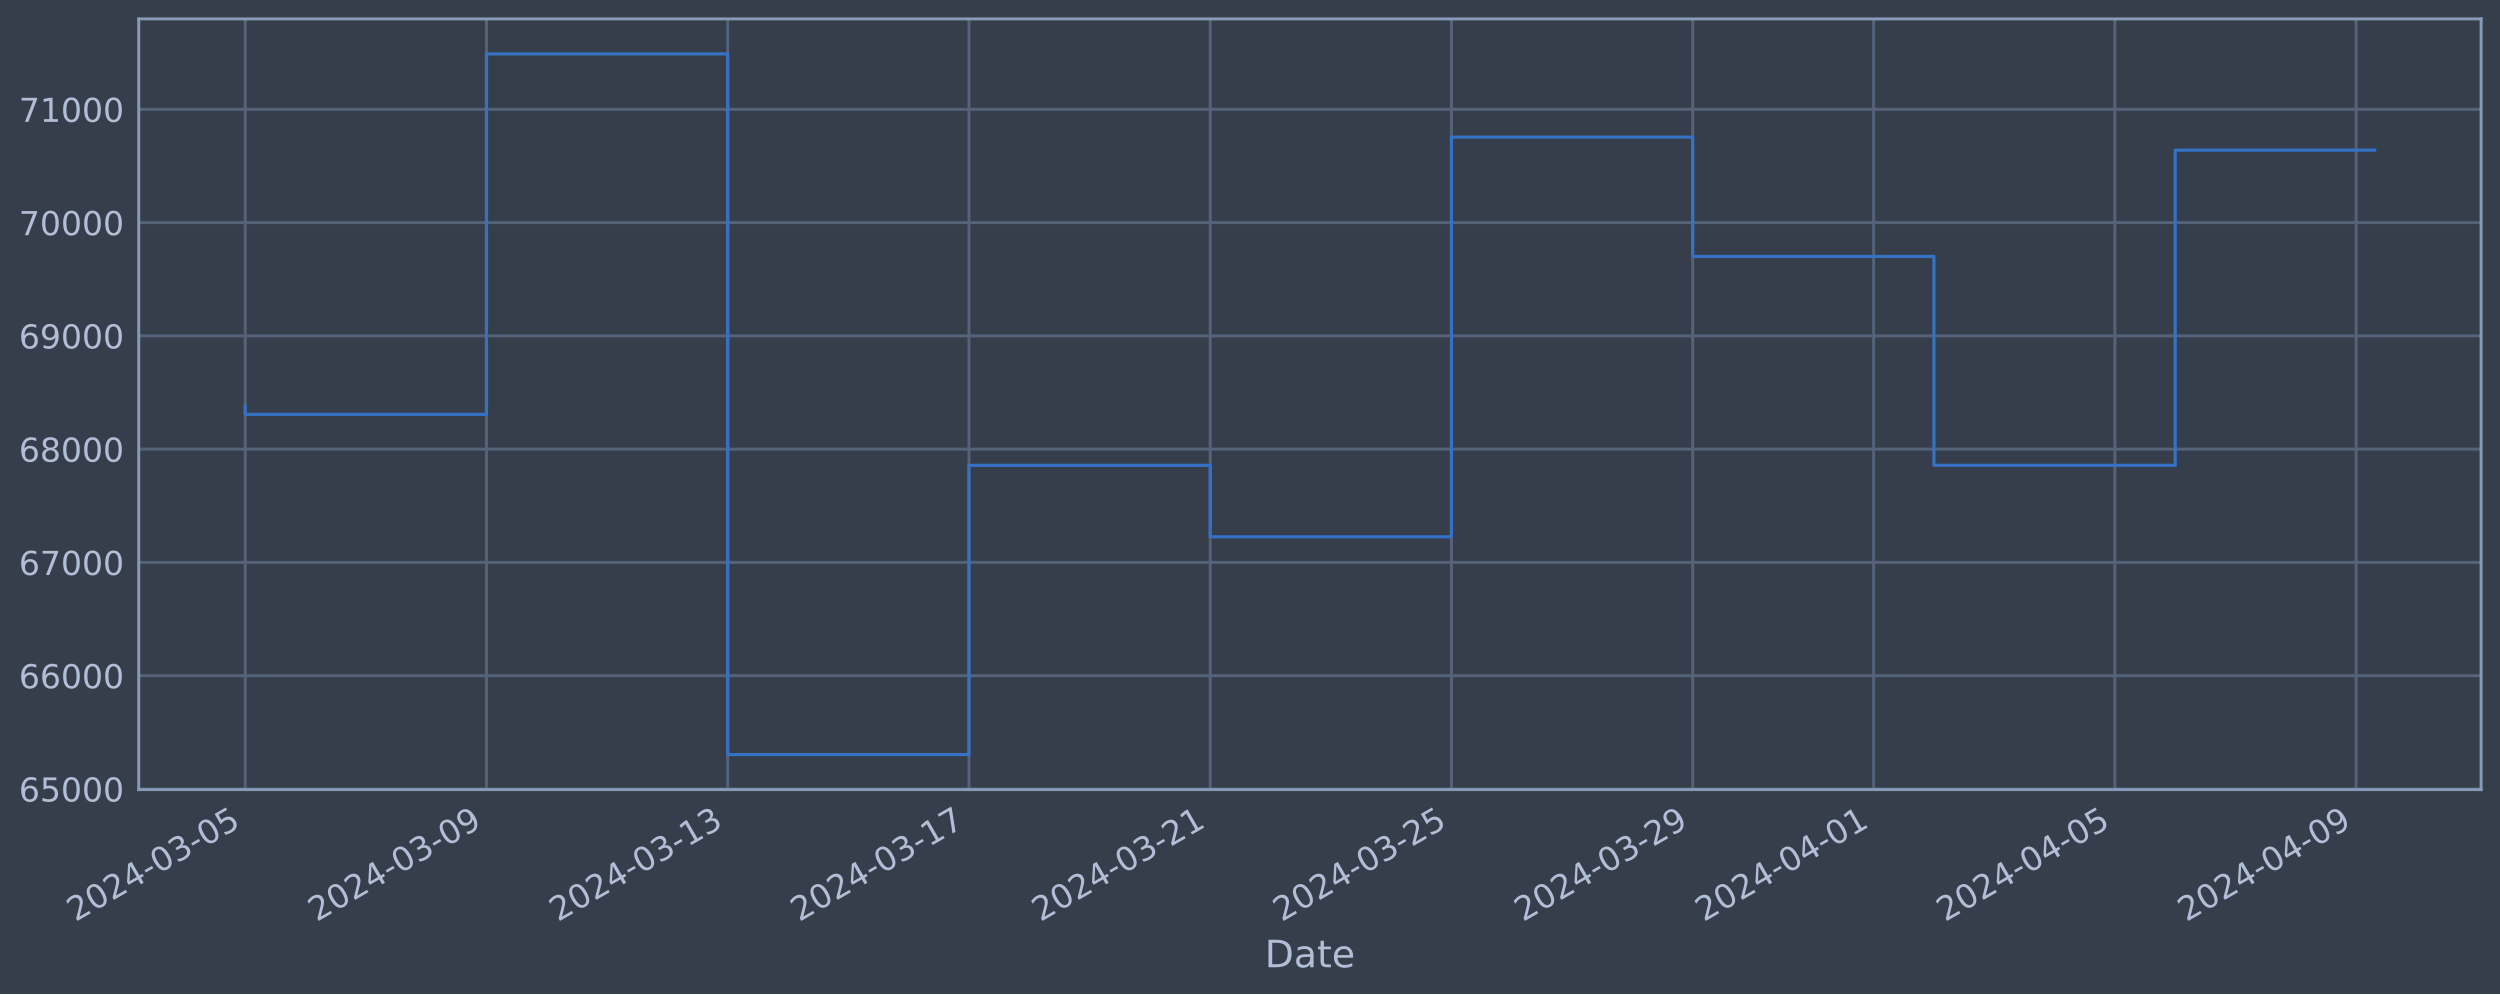
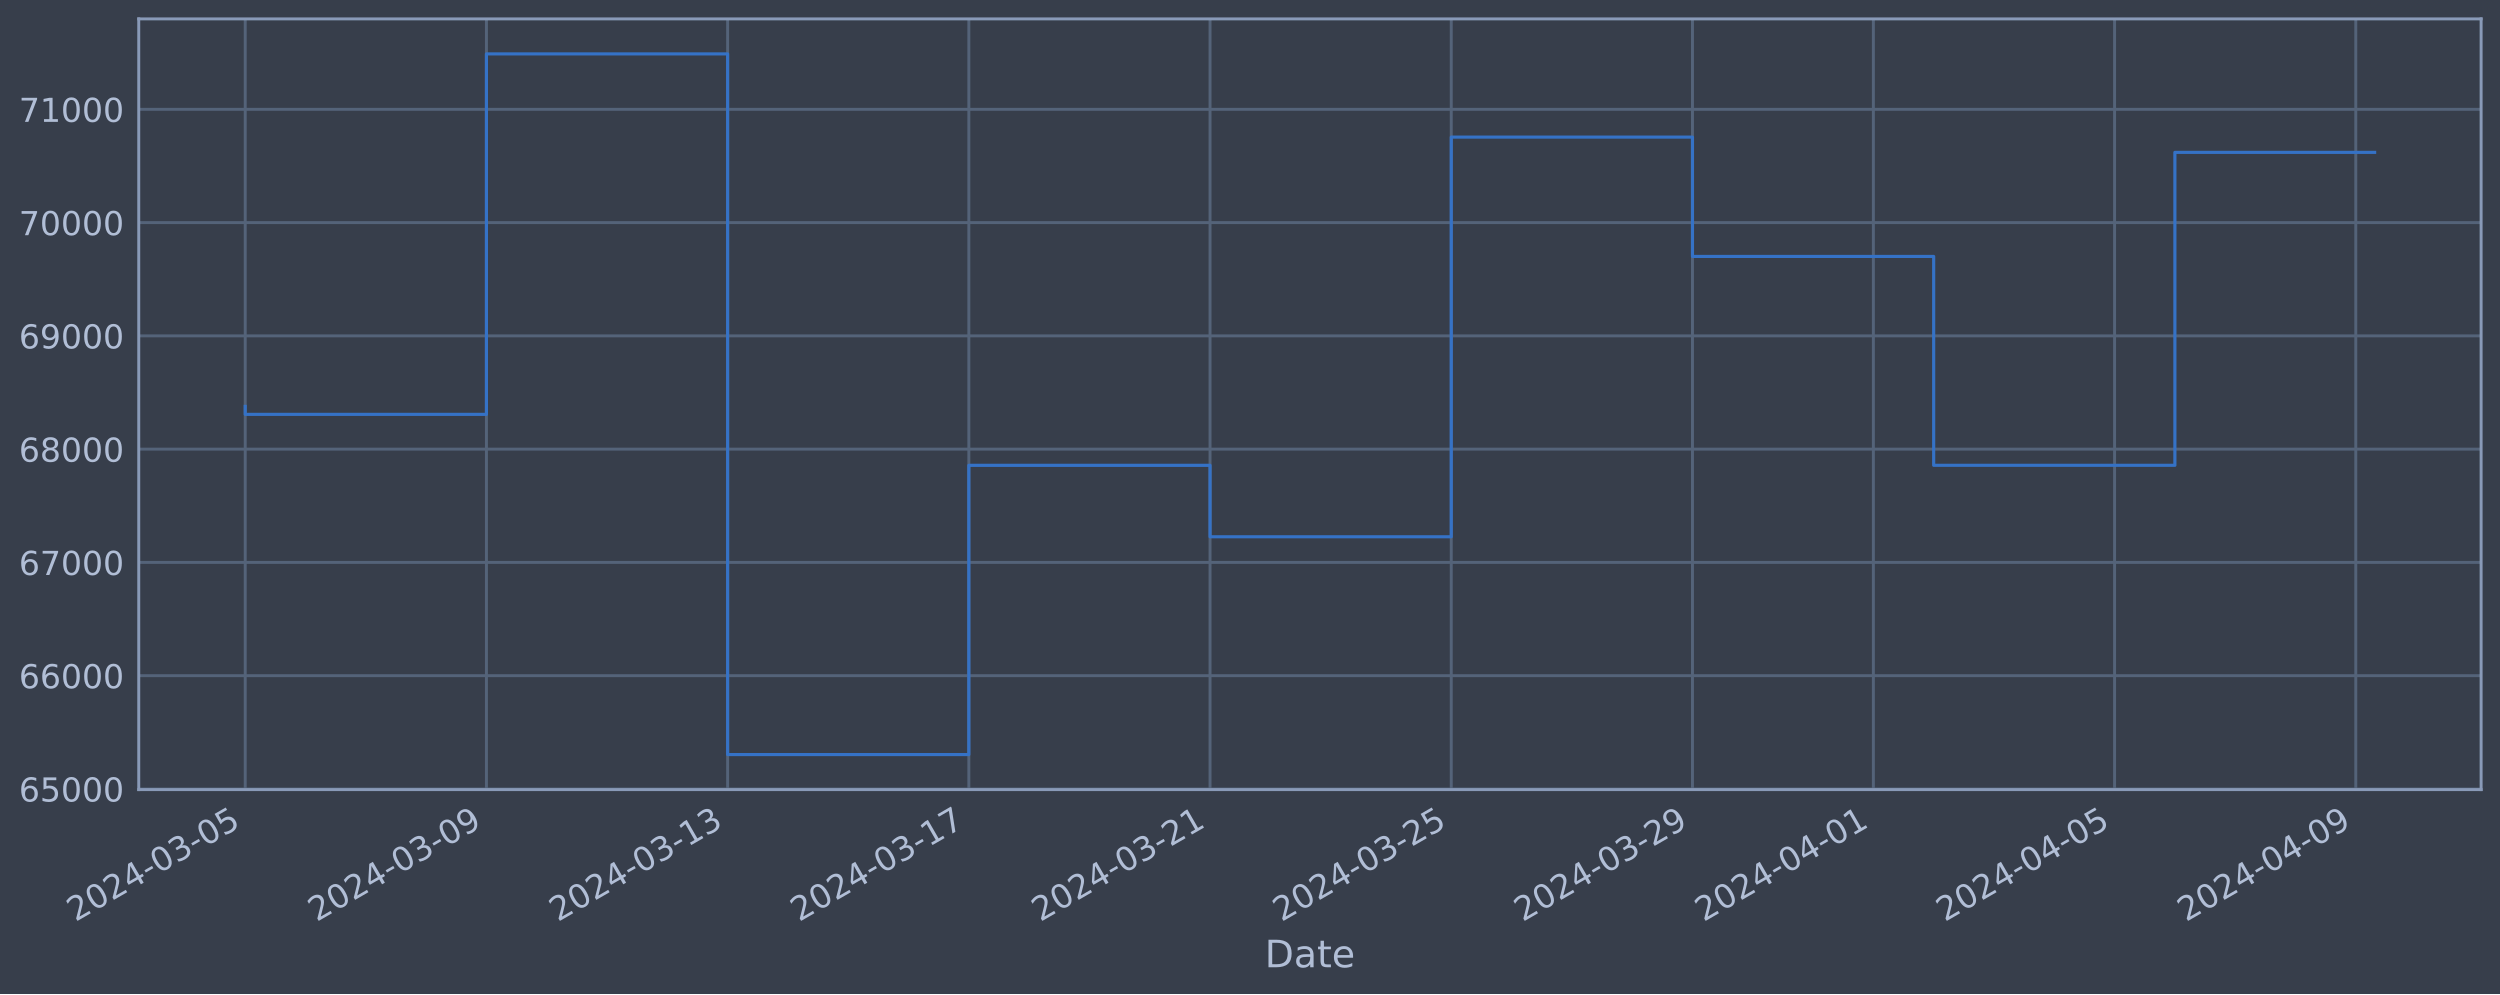
<svg xmlns="http://www.w3.org/2000/svg" xmlns:xlink="http://www.w3.org/1999/xlink" width="952.884pt" height="378.87pt" viewBox="0 0 952.884 378.87" version="1.1">
  <defs>
    <style type="text/css">*{stroke-linejoin: round; stroke-linecap: butt}</style>
  </defs>
  <g id="figure_1">
    <g id="patch_1">
      <path d="M 0 378.87  L 952.884 378.87  L 952.884 0  L 0 0  z " style="fill: #373e4b" />
    </g>
    <g id="axes_1">
      <g id="patch_2">
        <path d="M 52.884 300.96  L 945.684 300.96  L 945.684 7.2  L 52.884 7.2  z " style="fill: #373e4b" />
      </g>
      <g id="matplotlib.axis_1">
        <g id="xtick_1">
          <g id="line2d_1">
-             <path d="M 93.466 300.96  L 93.466 7.2  " clip-path="url(#pdbe583fa38)" style="fill: none; stroke: #546379; stroke-width: 1.12; stroke-linecap: square" />
+             <path d="M 93.466 300.96  L 93.466 7.2  " clip-path="url(#p7bf2b15a46)" style="fill: none; stroke: #546379; stroke-width: 1.12; stroke-linecap: square" />
          </g>
          <g id="line2d_2" />
          <g id="text_1">
            <g style="fill: #b1bed6" transform="translate(28.74006 351.4642) rotate(-30) scale(0.126 -0.126)">
              <defs>
                <path id="DejaVuSans-32" d="M 1228 531  L 3431 531  L 3431 0  L 469 0  L 469 531  Q 828 903 1448 1529  Q 2069 2156 2228 2338  Q 2531 2678 2651 2914  Q 2772 3150 2772 3378  Q 2772 3750 2511 3984  Q 2250 4219 1831 4219  Q 1534 4219 1204 4116  Q 875 4013 500 3803  L 500 4441  Q 881 4594 1212 4672  Q 1544 4750 1819 4750  Q 2544 4750 2975 4387  Q 3406 4025 3406 3419  Q 3406 3131 3298 2873  Q 3191 2616 2906 2266  Q 2828 2175 2409 1742  Q 1991 1309 1228 531  z " transform="scale(0.015625)" />
                <path id="DejaVuSans-30" d="M 2034 4250  Q 1547 4250 1301 3770  Q 1056 3291 1056 2328  Q 1056 1369 1301 889  Q 1547 409 2034 409  Q 2525 409 2770 889  Q 3016 1369 3016 2328  Q 3016 3291 2770 3770  Q 2525 4250 2034 4250  z M 2034 4750  Q 2819 4750 3233 4129  Q 3647 3509 3647 2328  Q 3647 1150 3233 529  Q 2819 -91 2034 -91  Q 1250 -91 836 529  Q 422 1150 422 2328  Q 422 3509 836 4129  Q 1250 4750 2034 4750  z " transform="scale(0.015625)" />
                <path id="DejaVuSans-34" d="M 2419 4116  L 825 1625  L 2419 1625  L 2419 4116  z M 2253 4666  L 3047 4666  L 3047 1625  L 3713 1625  L 3713 1100  L 3047 1100  L 3047 0  L 2419 0  L 2419 1100  L 313 1100  L 313 1709  L 2253 4666  z " transform="scale(0.015625)" />
                <path id="DejaVuSans-2d" d="M 313 2009  L 1997 2009  L 1997 1497  L 313 1497  L 313 2009  z " transform="scale(0.015625)" />
                <path id="DejaVuSans-33" d="M 2597 2516  Q 3050 2419 3304 2112  Q 3559 1806 3559 1356  Q 3559 666 3084 287  Q 2609 -91 1734 -91  Q 1441 -91 1130 -33  Q 819 25 488 141  L 488 750  Q 750 597 1062 519  Q 1375 441 1716 441  Q 2309 441 2620 675  Q 2931 909 2931 1356  Q 2931 1769 2642 2001  Q 2353 2234 1838 2234  L 1294 2234  L 1294 2753  L 1863 2753  Q 2328 2753 2575 2939  Q 2822 3125 2822 3475  Q 2822 3834 2567 4026  Q 2313 4219 1838 4219  Q 1578 4219 1281 4162  Q 984 4106 628 3988  L 628 4550  Q 988 4650 1302 4700  Q 1616 4750 1894 4750  Q 2613 4750 3031 4423  Q 3450 4097 3450 3541  Q 3450 3153 3228 2886  Q 3006 2619 2597 2516  z " transform="scale(0.015625)" />
                <path id="DejaVuSans-35" d="M 691 4666  L 3169 4666  L 3169 4134  L 1269 4134  L 1269 2991  Q 1406 3038 1543 3061  Q 1681 3084 1819 3084  Q 2600 3084 3056 2656  Q 3513 2228 3513 1497  Q 3513 744 3044 326  Q 2575 -91 1722 -91  Q 1428 -91 1123 -41  Q 819 9 494 109  L 494 744  Q 775 591 1075 516  Q 1375 441 1709 441  Q 2250 441 2565 725  Q 2881 1009 2881 1497  Q 2881 1984 2565 2268  Q 2250 2553 1709 2553  Q 1456 2553 1204 2497  Q 953 2441 691 2322  L 691 4666  z " transform="scale(0.015625)" />
              </defs>
              <use xlink:href="#DejaVuSans-32" />
              <use xlink:href="#DejaVuSans-30" x="63.623" />
              <use xlink:href="#DejaVuSans-32" x="127.246" />
              <use xlink:href="#DejaVuSans-34" x="190.869" />
              <use xlink:href="#DejaVuSans-2d" x="254.492" />
              <use xlink:href="#DejaVuSans-30" x="290.576" />
              <use xlink:href="#DejaVuSans-33" x="354.199" />
              <use xlink:href="#DejaVuSans-2d" x="417.822" />
              <use xlink:href="#DejaVuSans-30" x="453.906" />
              <use xlink:href="#DejaVuSans-35" x="517.529" />
            </g>
          </g>
        </g>
        <g id="xtick_2">
          <g id="line2d_3">
-             <path d="M 185.417 300.96  L 185.417 7.2  " clip-path="url(#pdbe583fa38)" style="fill: none; stroke: #546379; stroke-width: 1.12; stroke-linecap: square" />
+             <path d="M 185.403 300.96  L 185.403 7.2  " clip-path="url(#p7bf2b15a46)" style="fill: none; stroke: #546379; stroke-width: 1.12; stroke-linecap: square" />
          </g>
          <g id="line2d_4" />
          <g id="text_2">
-             <g style="fill: #b1bed6" transform="translate(120.6918 351.4642) rotate(-30) scale(0.126 -0.126)">
+             <g style="fill: #b1bed6" transform="translate(120.6772 351.4642) rotate(-30) scale(0.126 -0.126)">
              <defs>
                <path id="DejaVuSans-39" d="M 703 97  L 703 672  Q 941 559 1184 500  Q 1428 441 1663 441  Q 2288 441 2617 861  Q 2947 1281 2994 2138  Q 2813 1869 2534 1725  Q 2256 1581 1919 1581  Q 1219 1581 811 2004  Q 403 2428 403 3163  Q 403 3881 828 4315  Q 1253 4750 1959 4750  Q 2769 4750 3195 4129  Q 3622 3509 3622 2328  Q 3622 1225 3098 567  Q 2575 -91 1691 -91  Q 1453 -91 1209 -44  Q 966 3 703 97  z M 1959 2075  Q 2384 2075 2632 2365  Q 2881 2656 2881 3163  Q 2881 3666 2632 3958  Q 2384 4250 1959 4250  Q 1534 4250 1286 3958  Q 1038 3666 1038 3163  Q 1038 2656 1286 2365  Q 1534 2075 1959 2075  z " transform="scale(0.015625)" />
              </defs>
              <use xlink:href="#DejaVuSans-32" />
              <use xlink:href="#DejaVuSans-30" x="63.623" />
              <use xlink:href="#DejaVuSans-32" x="127.246" />
              <use xlink:href="#DejaVuSans-34" x="190.869" />
              <use xlink:href="#DejaVuSans-2d" x="254.492" />
              <use xlink:href="#DejaVuSans-30" x="290.576" />
              <use xlink:href="#DejaVuSans-33" x="354.199" />
              <use xlink:href="#DejaVuSans-2d" x="417.822" />
              <use xlink:href="#DejaVuSans-30" x="453.906" />
              <use xlink:href="#DejaVuSans-39" x="517.529" />
            </g>
          </g>
        </g>
        <g id="xtick_3">
          <g id="line2d_5">
-             <path d="M 277.369 300.96  L 277.369 7.2  " clip-path="url(#pdbe583fa38)" style="fill: none; stroke: #546379; stroke-width: 1.12; stroke-linecap: square" />
+             <path d="M 277.34 300.96  L 277.34 7.2  " clip-path="url(#p7bf2b15a46)" style="fill: none; stroke: #546379; stroke-width: 1.12; stroke-linecap: square" />
          </g>
          <g id="line2d_6" />
          <g id="text_3">
-             <g style="fill: #b1bed6" transform="translate(212.6435 351.4642) rotate(-30) scale(0.126 -0.126)">
+             <g style="fill: #b1bed6" transform="translate(212.6144 351.4642) rotate(-30) scale(0.126 -0.126)">
              <defs>
                <path id="DejaVuSans-31" d="M 794 531  L 1825 531  L 1825 4091  L 703 3866  L 703 4441  L 1819 4666  L 2450 4666  L 2450 531  L 3481 531  L 3481 0  L 794 0  L 794 531  z " transform="scale(0.015625)" />
              </defs>
              <use xlink:href="#DejaVuSans-32" />
              <use xlink:href="#DejaVuSans-30" x="63.623" />
              <use xlink:href="#DejaVuSans-32" x="127.246" />
              <use xlink:href="#DejaVuSans-34" x="190.869" />
              <use xlink:href="#DejaVuSans-2d" x="254.492" />
              <use xlink:href="#DejaVuSans-30" x="290.576" />
              <use xlink:href="#DejaVuSans-33" x="354.199" />
              <use xlink:href="#DejaVuSans-2d" x="417.822" />
              <use xlink:href="#DejaVuSans-31" x="453.906" />
              <use xlink:href="#DejaVuSans-33" x="517.529" />
            </g>
          </g>
        </g>
        <g id="xtick_4">
          <g id="line2d_7">
-             <path d="M 369.321 300.96  L 369.321 7.2  " clip-path="url(#pdbe583fa38)" style="fill: none; stroke: #546379; stroke-width: 1.12; stroke-linecap: square" />
+             <path d="M 369.277 300.96  L 369.277 7.2  " clip-path="url(#p7bf2b15a46)" style="fill: none; stroke: #546379; stroke-width: 1.12; stroke-linecap: square" />
          </g>
          <g id="line2d_8" />
          <g id="text_4">
-             <g style="fill: #b1bed6" transform="translate(304.5953 351.4642) rotate(-30) scale(0.126 -0.126)">
+             <g style="fill: #b1bed6" transform="translate(304.5516 351.4642) rotate(-30) scale(0.126 -0.126)">
              <defs>
                <path id="DejaVuSans-37" d="M 525 4666  L 3525 4666  L 3525 4397  L 1831 0  L 1172 0  L 2766 4134  L 525 4134  L 525 4666  z " transform="scale(0.015625)" />
              </defs>
              <use xlink:href="#DejaVuSans-32" />
              <use xlink:href="#DejaVuSans-30" x="63.623" />
              <use xlink:href="#DejaVuSans-32" x="127.246" />
              <use xlink:href="#DejaVuSans-34" x="190.869" />
              <use xlink:href="#DejaVuSans-2d" x="254.492" />
              <use xlink:href="#DejaVuSans-30" x="290.576" />
              <use xlink:href="#DejaVuSans-33" x="354.199" />
              <use xlink:href="#DejaVuSans-2d" x="417.822" />
              <use xlink:href="#DejaVuSans-31" x="453.906" />
              <use xlink:href="#DejaVuSans-37" x="517.529" />
            </g>
          </g>
        </g>
        <g id="xtick_5">
          <g id="line2d_9">
-             <path d="M 461.273 300.96  L 461.273 7.2  " clip-path="url(#pdbe583fa38)" style="fill: none; stroke: #546379; stroke-width: 1.12; stroke-linecap: square" />
+             <path d="M 461.214 300.96  L 461.214 7.2  " clip-path="url(#p7bf2b15a46)" style="fill: none; stroke: #546379; stroke-width: 1.12; stroke-linecap: square" />
          </g>
          <g id="line2d_10" />
          <g id="text_5">
-             <g style="fill: #b1bed6" transform="translate(396.547 351.4642) rotate(-30) scale(0.126 -0.126)">
+             <g style="fill: #b1bed6" transform="translate(396.4888 351.4642) rotate(-30) scale(0.126 -0.126)">
              <use xlink:href="#DejaVuSans-32" />
              <use xlink:href="#DejaVuSans-30" x="63.623" />
              <use xlink:href="#DejaVuSans-32" x="127.246" />
              <use xlink:href="#DejaVuSans-34" x="190.869" />
              <use xlink:href="#DejaVuSans-2d" x="254.492" />
              <use xlink:href="#DejaVuSans-30" x="290.576" />
              <use xlink:href="#DejaVuSans-33" x="354.199" />
              <use xlink:href="#DejaVuSans-2d" x="417.822" />
              <use xlink:href="#DejaVuSans-32" x="453.906" />
              <use xlink:href="#DejaVuSans-31" x="517.529" />
            </g>
          </g>
        </g>
        <g id="xtick_6">
          <g id="line2d_11">
-             <path d="M 553.224 300.96  L 553.224 7.2  " clip-path="url(#pdbe583fa38)" style="fill: none; stroke: #546379; stroke-width: 1.12; stroke-linecap: square" />
+             <path d="M 553.151 300.96  L 553.151 7.2  " clip-path="url(#p7bf2b15a46)" style="fill: none; stroke: #546379; stroke-width: 1.12; stroke-linecap: square" />
          </g>
          <g id="line2d_12" />
          <g id="text_6">
-             <g style="fill: #b1bed6" transform="translate(488.4987 351.4642) rotate(-30) scale(0.126 -0.126)">
+             <g style="fill: #b1bed6" transform="translate(488.426 351.4642) rotate(-30) scale(0.126 -0.126)">
              <use xlink:href="#DejaVuSans-32" />
              <use xlink:href="#DejaVuSans-30" x="63.623" />
              <use xlink:href="#DejaVuSans-32" x="127.246" />
              <use xlink:href="#DejaVuSans-34" x="190.869" />
              <use xlink:href="#DejaVuSans-2d" x="254.492" />
              <use xlink:href="#DejaVuSans-30" x="290.576" />
              <use xlink:href="#DejaVuSans-33" x="354.199" />
              <use xlink:href="#DejaVuSans-2d" x="417.822" />
              <use xlink:href="#DejaVuSans-32" x="453.906" />
              <use xlink:href="#DejaVuSans-35" x="517.529" />
            </g>
          </g>
        </g>
        <g id="xtick_7">
          <g id="line2d_13">
-             <path d="M 645.176 300.96  L 645.176 7.2  " clip-path="url(#pdbe583fa38)" style="fill: none; stroke: #546379; stroke-width: 1.12; stroke-linecap: square" />
+             <path d="M 645.089 300.96  L 645.089 7.2  " clip-path="url(#p7bf2b15a46)" style="fill: none; stroke: #546379; stroke-width: 1.12; stroke-linecap: square" />
          </g>
          <g id="line2d_14" />
          <g id="text_7">
-             <g style="fill: #b1bed6" transform="translate(580.4505 351.4642) rotate(-30) scale(0.126 -0.126)">
+             <g style="fill: #b1bed6" transform="translate(580.3631 351.4642) rotate(-30) scale(0.126 -0.126)">
              <use xlink:href="#DejaVuSans-32" />
              <use xlink:href="#DejaVuSans-30" x="63.623" />
              <use xlink:href="#DejaVuSans-32" x="127.246" />
              <use xlink:href="#DejaVuSans-34" x="190.869" />
              <use xlink:href="#DejaVuSans-2d" x="254.492" />
              <use xlink:href="#DejaVuSans-30" x="290.576" />
              <use xlink:href="#DejaVuSans-33" x="354.199" />
              <use xlink:href="#DejaVuSans-2d" x="417.822" />
              <use xlink:href="#DejaVuSans-32" x="453.906" />
              <use xlink:href="#DejaVuSans-39" x="517.529" />
            </g>
          </g>
        </g>
        <g id="xtick_8">
          <g id="line2d_15">
-             <path d="M 714.14 300.96  L 714.14 7.2  " clip-path="url(#pdbe583fa38)" style="fill: none; stroke: #546379; stroke-width: 1.12; stroke-linecap: square" />
+             <path d="M 714.042 300.96  L 714.042 7.2  " clip-path="url(#p7bf2b15a46)" style="fill: none; stroke: #546379; stroke-width: 1.12; stroke-linecap: square" />
          </g>
          <g id="line2d_16" />
          <g id="text_8">
-             <g style="fill: #b1bed6" transform="translate(649.4143 351.4642) rotate(-30) scale(0.126 -0.126)">
+             <g style="fill: #b1bed6" transform="translate(649.316 351.4642) rotate(-30) scale(0.126 -0.126)">
              <use xlink:href="#DejaVuSans-32" />
              <use xlink:href="#DejaVuSans-30" x="63.623" />
              <use xlink:href="#DejaVuSans-32" x="127.246" />
              <use xlink:href="#DejaVuSans-34" x="190.869" />
              <use xlink:href="#DejaVuSans-2d" x="254.492" />
              <use xlink:href="#DejaVuSans-30" x="290.576" />
              <use xlink:href="#DejaVuSans-34" x="354.199" />
              <use xlink:href="#DejaVuSans-2d" x="417.822" />
              <use xlink:href="#DejaVuSans-30" x="453.906" />
              <use xlink:href="#DejaVuSans-31" x="517.529" />
            </g>
          </g>
        </g>
        <g id="xtick_9">
          <g id="line2d_17">
-             <path d="M 806.092 300.96  L 806.092 7.2  " clip-path="url(#pdbe583fa38)" style="fill: none; stroke: #546379; stroke-width: 1.12; stroke-linecap: square" />
+             <path d="M 805.979 300.96  L 805.979 7.2  " clip-path="url(#p7bf2b15a46)" style="fill: none; stroke: #546379; stroke-width: 1.12; stroke-linecap: square" />
          </g>
          <g id="line2d_18" />
          <g id="text_9">
-             <g style="fill: #b1bed6" transform="translate(741.366 351.4642) rotate(-30) scale(0.126 -0.126)">
+             <g style="fill: #b1bed6" transform="translate(741.2532 351.4642) rotate(-30) scale(0.126 -0.126)">
              <use xlink:href="#DejaVuSans-32" />
              <use xlink:href="#DejaVuSans-30" x="63.623" />
              <use xlink:href="#DejaVuSans-32" x="127.246" />
              <use xlink:href="#DejaVuSans-34" x="190.869" />
              <use xlink:href="#DejaVuSans-2d" x="254.492" />
              <use xlink:href="#DejaVuSans-30" x="290.576" />
              <use xlink:href="#DejaVuSans-34" x="354.199" />
              <use xlink:href="#DejaVuSans-2d" x="417.822" />
              <use xlink:href="#DejaVuSans-30" x="453.906" />
              <use xlink:href="#DejaVuSans-35" x="517.529" />
            </g>
          </g>
        </g>
        <g id="xtick_10">
          <g id="line2d_19">
-             <path d="M 898.043 300.96  L 898.043 7.2  " clip-path="url(#pdbe583fa38)" style="fill: none; stroke: #546379; stroke-width: 1.12; stroke-linecap: square" />
+             <path d="M 897.916 300.96  L 897.916 7.2  " clip-path="url(#p7bf2b15a46)" style="fill: none; stroke: #546379; stroke-width: 1.12; stroke-linecap: square" />
          </g>
          <g id="line2d_20" />
          <g id="text_10">
-             <g style="fill: #b1bed6" transform="translate(833.3177 351.4642) rotate(-30) scale(0.126 -0.126)">
+             <g style="fill: #b1bed6" transform="translate(833.1904 351.4642) rotate(-30) scale(0.126 -0.126)">
              <use xlink:href="#DejaVuSans-32" />
              <use xlink:href="#DejaVuSans-30" x="63.623" />
              <use xlink:href="#DejaVuSans-32" x="127.246" />
              <use xlink:href="#DejaVuSans-34" x="190.869" />
              <use xlink:href="#DejaVuSans-2d" x="254.492" />
              <use xlink:href="#DejaVuSans-30" x="290.576" />
              <use xlink:href="#DejaVuSans-34" x="354.199" />
              <use xlink:href="#DejaVuSans-2d" x="417.822" />
              <use xlink:href="#DejaVuSans-30" x="453.906" />
              <use xlink:href="#DejaVuSans-39" x="517.529" />
            </g>
          </g>
        </g>
        <g id="text_11">
          <g style="fill: #b1bed6" transform="translate(482.0746 368.6753) scale(0.144 -0.144)">
            <defs>
              <path id="DejaVuSans-44" d="M 1259 4147  L 1259 519  L 2022 519  Q 2988 519 3436 956  Q 3884 1394 3884 2338  Q 3884 3275 3436 3711  Q 2988 4147 2022 4147  L 1259 4147  z M 628 4666  L 1925 4666  Q 3281 4666 3915 4102  Q 4550 3538 4550 2338  Q 4550 1131 3912 565  Q 3275 0 1925 0  L 628 0  L 628 4666  z " transform="scale(0.015625)" />
              <path id="DejaVuSans-61" d="M 2194 1759  Q 1497 1759 1228 1600  Q 959 1441 959 1056  Q 959 750 1161 570  Q 1363 391 1709 391  Q 2188 391 2477 730  Q 2766 1069 2766 1631  L 2766 1759  L 2194 1759  z M 3341 1997  L 3341 0  L 2766 0  L 2766 531  Q 2569 213 2275 61  Q 1981 -91 1556 -91  Q 1019 -91 701 211  Q 384 513 384 1019  Q 384 1609 779 1909  Q 1175 2209 1959 2209  L 2766 2209  L 2766 2266  Q 2766 2663 2505 2880  Q 2244 3097 1772 3097  Q 1472 3097 1187 3025  Q 903 2953 641 2809  L 641 3341  Q 956 3463 1253 3523  Q 1550 3584 1831 3584  Q 2591 3584 2966 3190  Q 3341 2797 3341 1997  z " transform="scale(0.015625)" />
              <path id="DejaVuSans-74" d="M 1172 4494  L 1172 3500  L 2356 3500  L 2356 3053  L 1172 3053  L 1172 1153  Q 1172 725 1289 603  Q 1406 481 1766 481  L 2356 481  L 2356 0  L 1766 0  Q 1100 0 847 248  Q 594 497 594 1153  L 594 3053  L 172 3053  L 172 3500  L 594 3500  L 594 4494  L 1172 4494  z " transform="scale(0.015625)" />
              <path id="DejaVuSans-65" d="M 3597 1894  L 3597 1613  L 953 1613  Q 991 1019 1311 708  Q 1631 397 2203 397  Q 2534 397 2845 478  Q 3156 559 3463 722  L 3463 178  Q 3153 47 2828 -22  Q 2503 -91 2169 -91  Q 1331 -91 842 396  Q 353 884 353 1716  Q 353 2575 817 3079  Q 1281 3584 2069 3584  Q 2775 3584 3186 3129  Q 3597 2675 3597 1894  z M 3022 2063  Q 3016 2534 2758 2815  Q 2500 3097 2075 3097  Q 1594 3097 1305 2825  Q 1016 2553 972 2059  L 3022 2063  z " transform="scale(0.015625)" />
            </defs>
            <use xlink:href="#DejaVuSans-44" />
            <use xlink:href="#DejaVuSans-61" x="77.002" />
            <use xlink:href="#DejaVuSans-74" x="138.281" />
            <use xlink:href="#DejaVuSans-65" x="177.49" />
          </g>
        </g>
      </g>
      <g id="matplotlib.axis_2">
        <g id="ytick_1">
          <g id="line2d_21">
-             <path d="M 52.884 300.718  L 945.684 300.718  " clip-path="url(#pdbe583fa38)" style="fill: none; stroke: #546379; stroke-width: 1.12; stroke-linecap: square" />
+             <path d="M 52.884 300.718  L 945.684 300.718  " clip-path="url(#p7bf2b15a46)" style="fill: none; stroke: #546379; stroke-width: 1.12; stroke-linecap: square" />
          </g>
          <g id="line2d_22" />
          <g id="text_12">
            <g style="fill: #b1bed6" transform="translate(7.2 305.5049) scale(0.126 -0.126)">
              <defs>
                <path id="DejaVuSans-36" d="M 2113 2584  Q 1688 2584 1439 2293  Q 1191 2003 1191 1497  Q 1191 994 1439 701  Q 1688 409 2113 409  Q 2538 409 2786 701  Q 3034 994 3034 1497  Q 3034 2003 2786 2293  Q 2538 2584 2113 2584  z M 3366 4563  L 3366 3988  Q 3128 4100 2886 4159  Q 2644 4219 2406 4219  Q 1781 4219 1451 3797  Q 1122 3375 1075 2522  Q 1259 2794 1537 2939  Q 1816 3084 2150 3084  Q 2853 3084 3261 2657  Q 3669 2231 3669 1497  Q 3669 778 3244 343  Q 2819 -91 2113 -91  Q 1303 -91 875 529  Q 447 1150 447 2328  Q 447 3434 972 4092  Q 1497 4750 2381 4750  Q 2619 4750 2861 4703  Q 3103 4656 3366 4563  z " transform="scale(0.015625)" />
              </defs>
              <use xlink:href="#DejaVuSans-36" />
              <use xlink:href="#DejaVuSans-35" x="63.623" />
              <use xlink:href="#DejaVuSans-30" x="127.246" />
              <use xlink:href="#DejaVuSans-30" x="190.869" />
              <use xlink:href="#DejaVuSans-30" x="254.492" />
            </g>
          </g>
        </g>
        <g id="ytick_2">
          <g id="line2d_23">
-             <path d="M 52.884 257.544  L 945.684 257.544  " clip-path="url(#pdbe583fa38)" style="fill: none; stroke: #546379; stroke-width: 1.12; stroke-linecap: square" />
+             <path d="M 52.884 257.544  L 945.684 257.544  " clip-path="url(#p7bf2b15a46)" style="fill: none; stroke: #546379; stroke-width: 1.12; stroke-linecap: square" />
          </g>
          <g id="line2d_24" />
          <g id="text_13">
            <g style="fill: #b1bed6" transform="translate(7.2 262.331) scale(0.126 -0.126)">
              <use xlink:href="#DejaVuSans-36" />
              <use xlink:href="#DejaVuSans-36" x="63.623" />
              <use xlink:href="#DejaVuSans-30" x="127.246" />
              <use xlink:href="#DejaVuSans-30" x="190.869" />
              <use xlink:href="#DejaVuSans-30" x="254.492" />
            </g>
          </g>
        </g>
        <g id="ytick_3">
          <g id="line2d_25">
-             <path d="M 52.884 214.37  L 945.684 214.37  " clip-path="url(#pdbe583fa38)" style="fill: none; stroke: #546379; stroke-width: 1.12; stroke-linecap: square" />
+             <path d="M 52.884 214.37  L 945.684 214.37  " clip-path="url(#p7bf2b15a46)" style="fill: none; stroke: #546379; stroke-width: 1.12; stroke-linecap: square" />
          </g>
          <g id="line2d_26" />
          <g id="text_14">
            <g style="fill: #b1bed6" transform="translate(7.2 219.157) scale(0.126 -0.126)">
              <use xlink:href="#DejaVuSans-36" />
              <use xlink:href="#DejaVuSans-37" x="63.623" />
              <use xlink:href="#DejaVuSans-30" x="127.246" />
              <use xlink:href="#DejaVuSans-30" x="190.869" />
              <use xlink:href="#DejaVuSans-30" x="254.492" />
            </g>
          </g>
        </g>
        <g id="ytick_4">
          <g id="line2d_27">
-             <path d="M 52.884 171.196  L 945.684 171.196  " clip-path="url(#pdbe583fa38)" style="fill: none; stroke: #546379; stroke-width: 1.12; stroke-linecap: square" />
+             <path d="M 52.884 171.196  L 945.684 171.196  " clip-path="url(#p7bf2b15a46)" style="fill: none; stroke: #546379; stroke-width: 1.12; stroke-linecap: square" />
          </g>
          <g id="line2d_28" />
          <g id="text_15">
            <g style="fill: #b1bed6" transform="translate(7.2 175.9831) scale(0.126 -0.126)">
              <defs>
                <path id="DejaVuSans-38" d="M 2034 2216  Q 1584 2216 1326 1975  Q 1069 1734 1069 1313  Q 1069 891 1326 650  Q 1584 409 2034 409  Q 2484 409 2743 651  Q 3003 894 3003 1313  Q 3003 1734 2745 1975  Q 2488 2216 2034 2216  z M 1403 2484  Q 997 2584 770 2862  Q 544 3141 544 3541  Q 544 4100 942 4425  Q 1341 4750 2034 4750  Q 2731 4750 3128 4425  Q 3525 4100 3525 3541  Q 3525 3141 3298 2862  Q 3072 2584 2669 2484  Q 3125 2378 3379 2068  Q 3634 1759 3634 1313  Q 3634 634 3220 271  Q 2806 -91 2034 -91  Q 1263 -91 848 271  Q 434 634 434 1313  Q 434 1759 690 2068  Q 947 2378 1403 2484  z M 1172 3481  Q 1172 3119 1398 2916  Q 1625 2713 2034 2713  Q 2441 2713 2670 2916  Q 2900 3119 2900 3481  Q 2900 3844 2670 4047  Q 2441 4250 2034 4250  Q 1625 4250 1398 4047  Q 1172 3844 1172 3481  z " transform="scale(0.015625)" />
              </defs>
              <use xlink:href="#DejaVuSans-36" />
              <use xlink:href="#DejaVuSans-38" x="63.623" />
              <use xlink:href="#DejaVuSans-30" x="127.246" />
              <use xlink:href="#DejaVuSans-30" x="190.869" />
              <use xlink:href="#DejaVuSans-30" x="254.492" />
            </g>
          </g>
        </g>
        <g id="ytick_5">
          <g id="line2d_29">
-             <path d="M 52.884 128.022  L 945.684 128.022  " clip-path="url(#pdbe583fa38)" style="fill: none; stroke: #546379; stroke-width: 1.12; stroke-linecap: square" />
+             <path d="M 52.884 128.022  L 945.684 128.022  " clip-path="url(#p7bf2b15a46)" style="fill: none; stroke: #546379; stroke-width: 1.12; stroke-linecap: square" />
          </g>
          <g id="line2d_30" />
          <g id="text_16">
            <g style="fill: #b1bed6" transform="translate(7.2 132.8092) scale(0.126 -0.126)">
              <use xlink:href="#DejaVuSans-36" />
              <use xlink:href="#DejaVuSans-39" x="63.623" />
              <use xlink:href="#DejaVuSans-30" x="127.246" />
              <use xlink:href="#DejaVuSans-30" x="190.869" />
              <use xlink:href="#DejaVuSans-30" x="254.492" />
            </g>
          </g>
        </g>
        <g id="ytick_6">
          <g id="line2d_31">
-             <path d="M 52.884 84.848  L 945.684 84.848  " clip-path="url(#pdbe583fa38)" style="fill: none; stroke: #546379; stroke-width: 1.12; stroke-linecap: square" />
+             <path d="M 52.884 84.848  L 945.684 84.848  " clip-path="url(#p7bf2b15a46)" style="fill: none; stroke: #546379; stroke-width: 1.12; stroke-linecap: square" />
          </g>
          <g id="line2d_32" />
          <g id="text_17">
            <g style="fill: #b1bed6" transform="translate(7.2 89.63523) scale(0.126 -0.126)">
              <use xlink:href="#DejaVuSans-37" />
              <use xlink:href="#DejaVuSans-30" x="63.623" />
              <use xlink:href="#DejaVuSans-30" x="127.246" />
              <use xlink:href="#DejaVuSans-30" x="190.869" />
              <use xlink:href="#DejaVuSans-30" x="254.492" />
            </g>
          </g>
        </g>
        <g id="ytick_7">
          <g id="line2d_33">
-             <path d="M 52.884 41.674  L 945.684 41.674  " clip-path="url(#pdbe583fa38)" style="fill: none; stroke: #546379; stroke-width: 1.12; stroke-linecap: square" />
+             <path d="M 52.884 41.674  L 945.684 41.674  " clip-path="url(#p7bf2b15a46)" style="fill: none; stroke: #546379; stroke-width: 1.12; stroke-linecap: square" />
          </g>
          <g id="line2d_34" />
          <g id="text_18">
            <g style="fill: #b1bed6" transform="translate(7.2 46.4613) scale(0.126 -0.126)">
              <use xlink:href="#DejaVuSans-37" />
              <use xlink:href="#DejaVuSans-31" x="63.623" />
              <use xlink:href="#DejaVuSans-30" x="127.246" />
              <use xlink:href="#DejaVuSans-30" x="190.869" />
              <use xlink:href="#DejaVuSans-30" x="254.492" />
            </g>
          </g>
        </g>
      </g>
      <g id="line2d_35">
-         <path d="M 93.466 154.891  L 93.466 157.946  L 185.417 157.946  L 185.417 20.553  L 277.369 20.553  L 277.369 287.607  L 369.321 287.607  L 369.321 177.362  L 461.273 177.362  L 461.273 204.598  L 553.224 204.598  L 553.224 52.265  L 645.176 52.265  L 645.176 97.744  L 737.128 97.744  L 737.128 177.352  L 829.079 177.352  L 829.079 57.222  L 905.102 57.222  " clip-path="url(#pdbe583fa38)" style="fill: none; stroke: #3572c6; stroke-width: 1.2; stroke-linecap: square" />
+         <path d="M 93.466 154.891  L 93.466 157.946  L 185.403 157.946  L 185.403 20.553  L 277.34 20.553  L 277.34 287.607  L 369.277 287.607  L 369.277 177.362  L 461.214 177.362  L 461.214 204.598  L 553.151 204.598  L 553.151 52.265  L 645.089 52.265  L 645.089 97.744  L 737.026 97.744  L 737.026 177.352  L 828.963 177.352  L 828.963 58.077  L 905.102 58.077  " clip-path="url(#p7bf2b15a46)" style="fill: none; stroke: #3572c6; stroke-width: 1.2; stroke-linecap: square" />
      </g>
      <g id="patch_3">
        <path d="M 52.884 300.96  L 52.884 7.2  " style="fill: none; stroke: #899ab8; stroke-width: 1.12; stroke-linejoin: miter; stroke-linecap: square" />
      </g>
      <g id="patch_4">
        <path d="M 945.684 300.96  L 945.684 7.2  " style="fill: none; stroke: #899ab8; stroke-width: 1.12; stroke-linejoin: miter; stroke-linecap: square" />
      </g>
      <g id="patch_5">
        <path d="M 52.884 300.96  L 945.684 300.96  " style="fill: none; stroke: #899ab8; stroke-width: 1.12; stroke-linejoin: miter; stroke-linecap: square" />
      </g>
      <g id="patch_6">
        <path d="M 52.884 7.2  L 945.684 7.2  " style="fill: none; stroke: #899ab8; stroke-width: 1.12; stroke-linejoin: miter; stroke-linecap: square" />
      </g>
    </g>
  </g>
  <defs>
-     <clipPath id="pdbe583fa38">
+     <clipPath id="p7bf2b15a46">
      <rect x="52.884" y="7.2" width="892.8" height="293.76" />
    </clipPath>
  </defs>
</svg>
